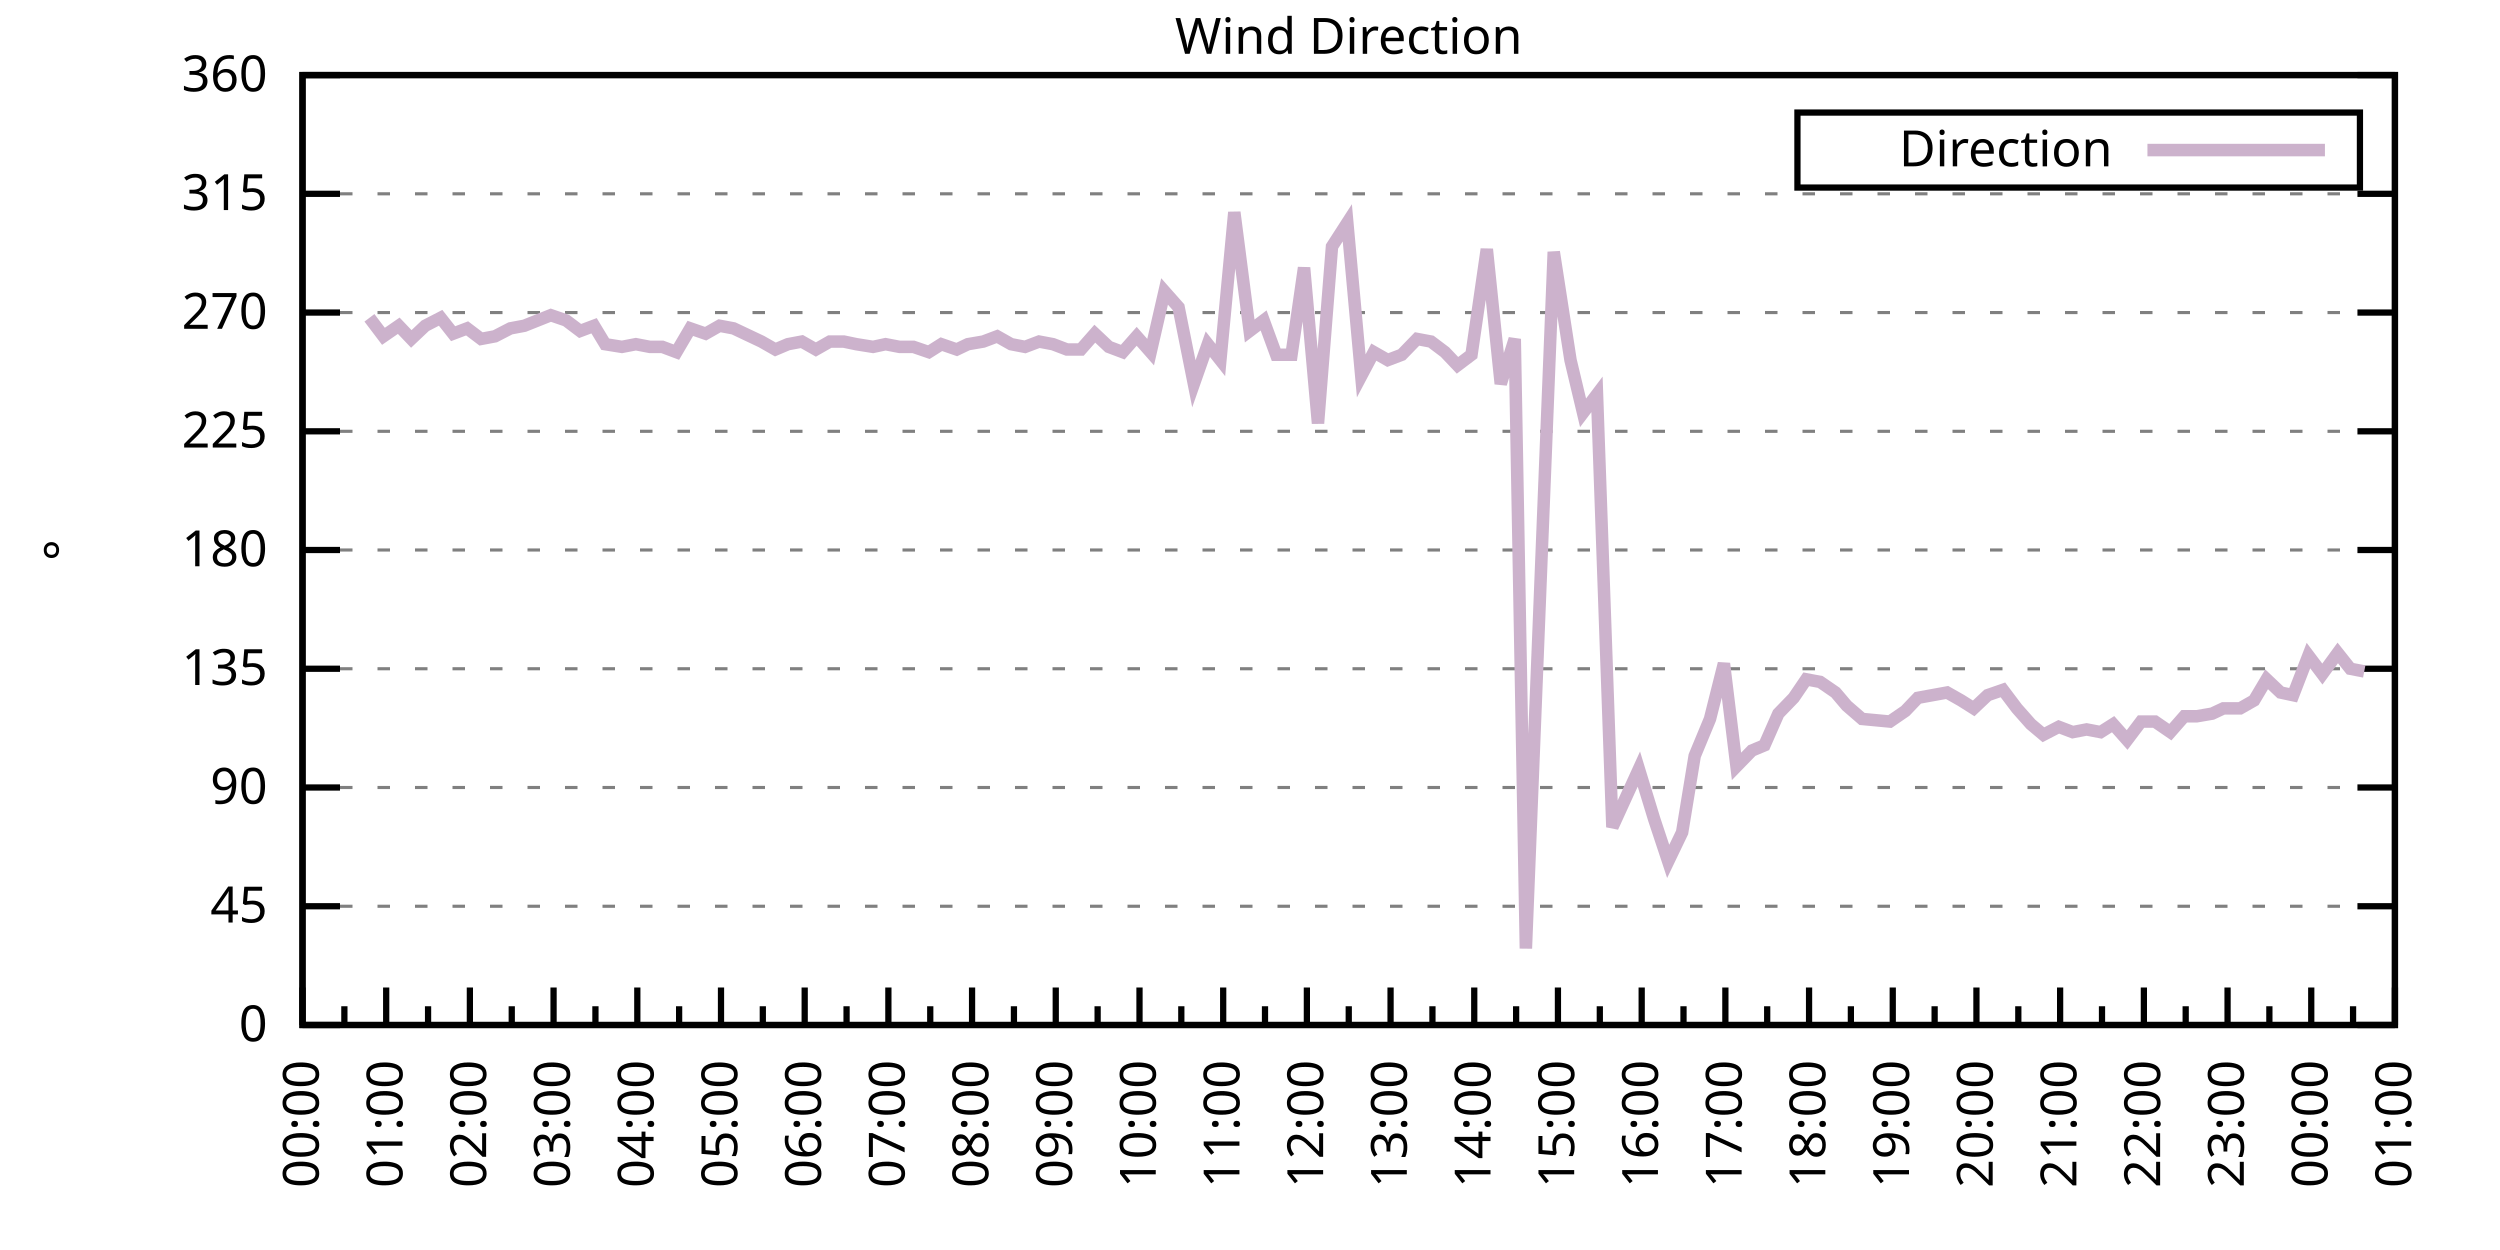
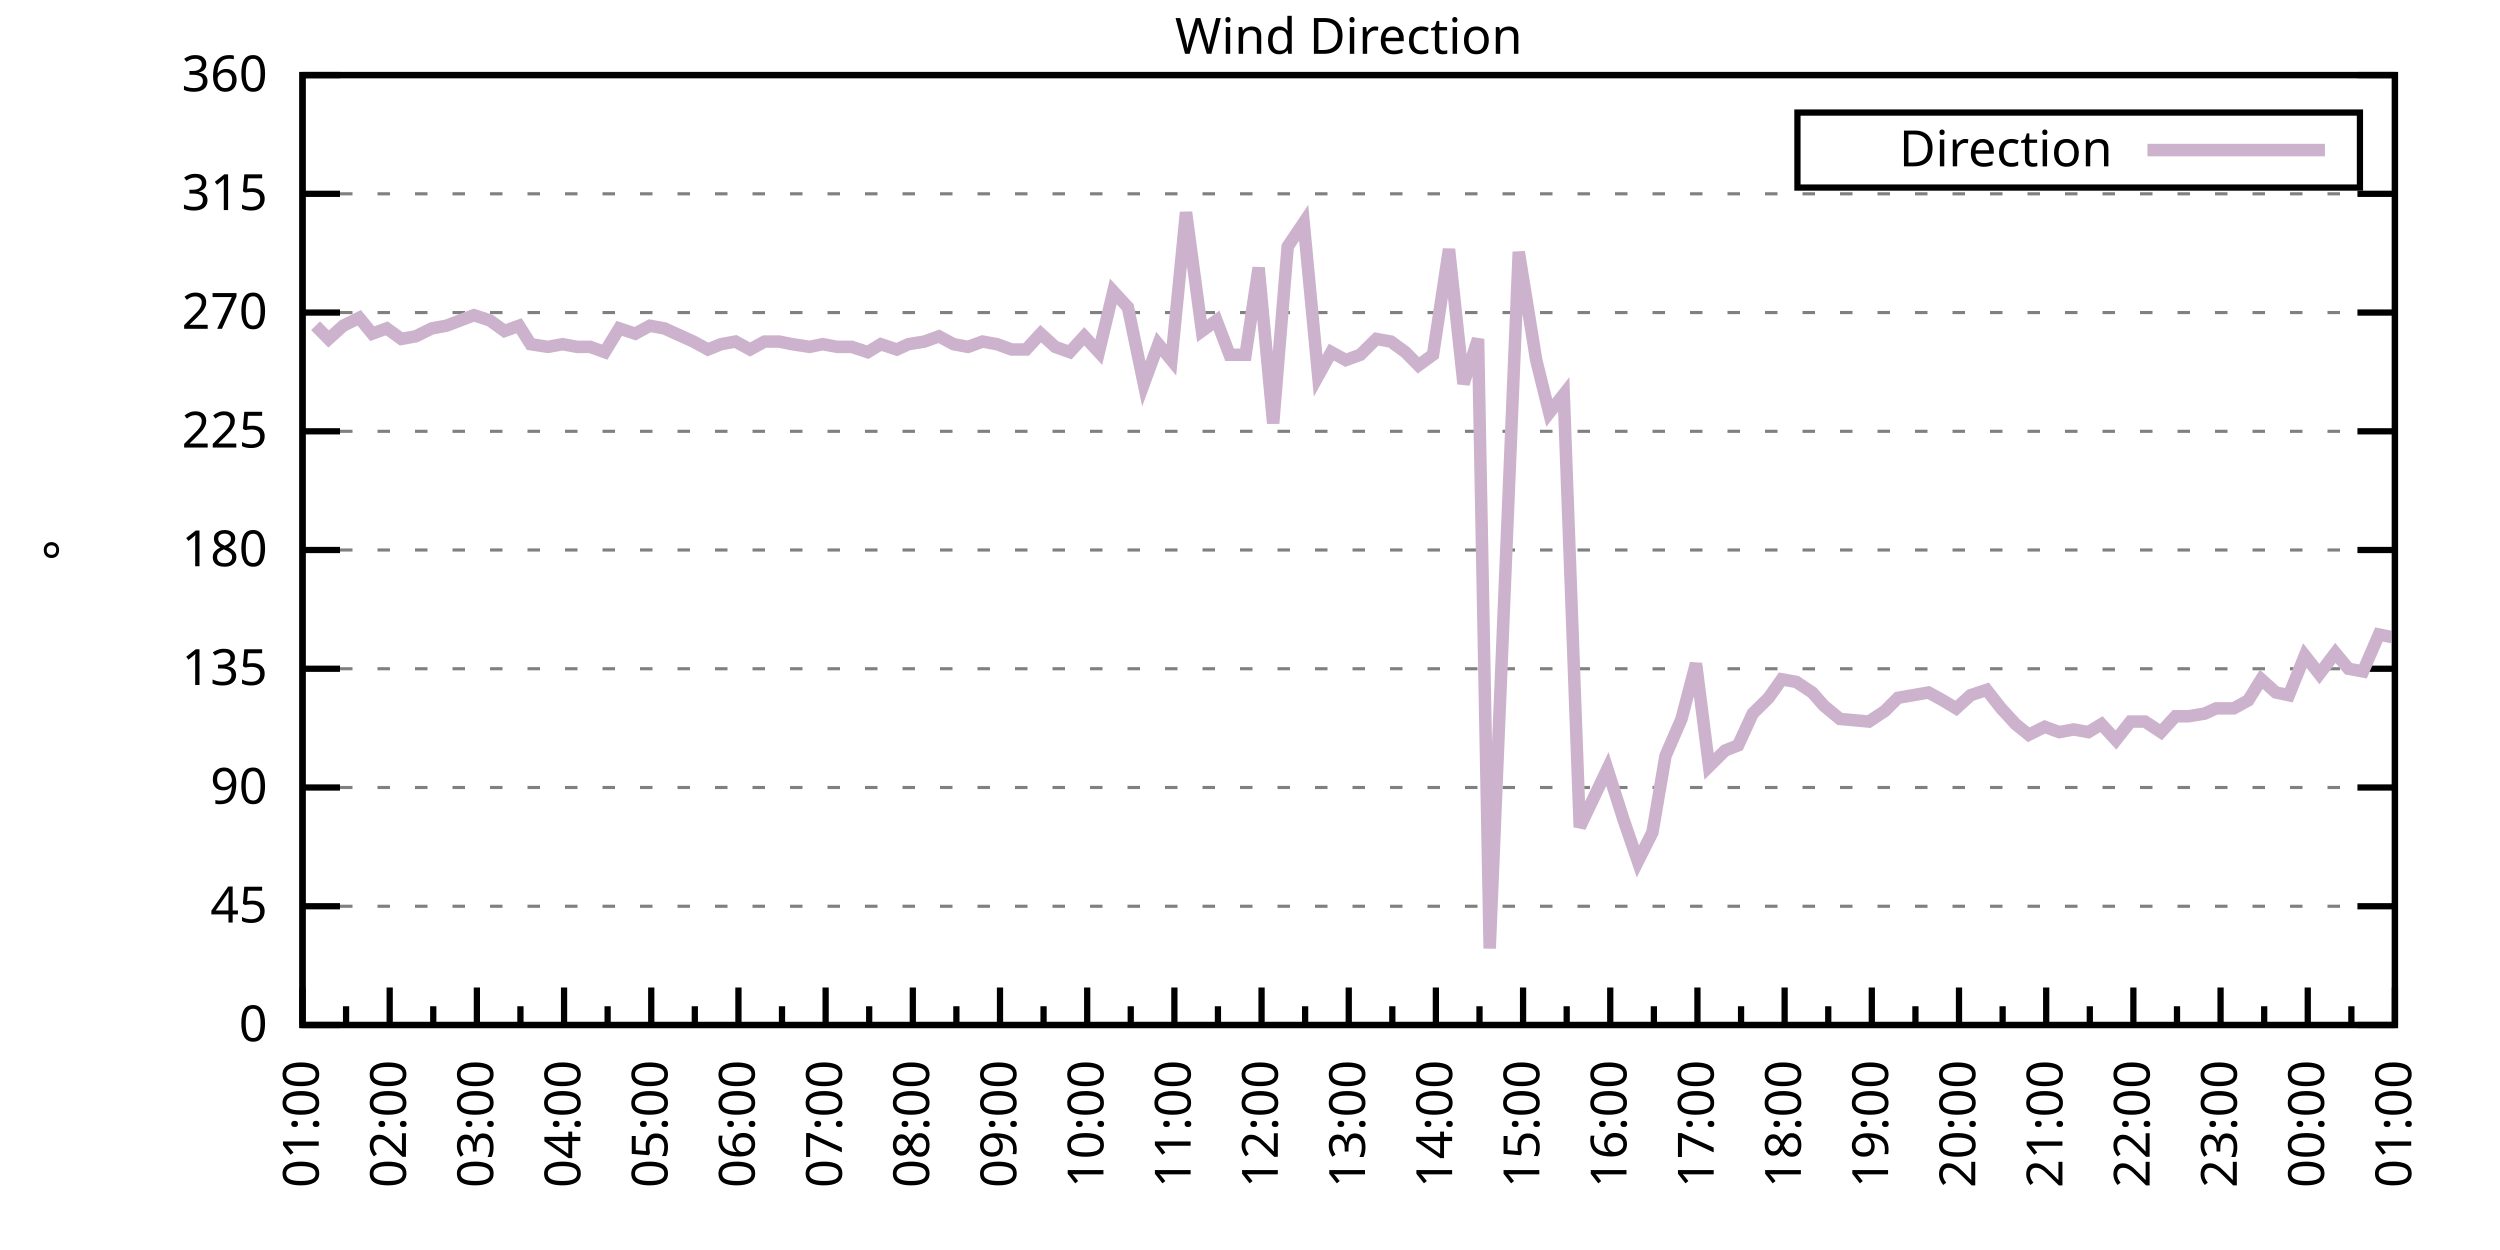
<svg xmlns="http://www.w3.org/2000/svg" xmlns:xlink="http://www.w3.org/1999/xlink" width="400" height="200" viewBox="0 0 400 200">
  <g id="gnuplot_canvas">
    <rect x="0" y="0" width="400" height="200" fill="none" />
    <defs>
      <circle id="gpDot" r="0.5" stroke-width="0.5" stroke="currentColor" />
      <path id="gpPt0" stroke-width="0.333" stroke="currentColor" d="M-1,0 h2 M0,-1 v2" />
      <path id="gpPt1" stroke-width="0.333" stroke="currentColor" d="M-1,-1 L1,1 M1,-1 L-1,1" />
      <path id="gpPt2" stroke-width="0.333" stroke="currentColor" d="M-1,0 L1,0 M0,-1 L0,1 M-1,-1 L1,1 M-1,1 L1,-1" />
      <rect id="gpPt3" stroke-width="0.333" stroke="currentColor" x="-1" y="-1" width="2" height="2" />
      <rect id="gpPt4" stroke-width="0.333" stroke="currentColor" fill="currentColor" x="-1" y="-1" width="2" height="2" />
      <circle id="gpPt5" stroke-width="0.333" stroke="currentColor" cx="0" cy="0" r="1" />
      <use xlink:href="#gpPt5" id="gpPt6" fill="currentColor" stroke="none" />
      <path id="gpPt7" stroke-width="0.333" stroke="currentColor" d="M0,-1.33 L-1.33,0.67 L1.33,0.67 z" />
      <use xlink:href="#gpPt7" id="gpPt8" fill="currentColor" stroke="none" />
      <use xlink:href="#gpPt7" id="gpPt9" stroke="currentColor" transform="rotate(180)" />
      <use xlink:href="#gpPt9" id="gpPt10" fill="currentColor" stroke="none" />
      <use xlink:href="#gpPt3" id="gpPt11" stroke="currentColor" transform="rotate(45)" />
      <use xlink:href="#gpPt11" id="gpPt12" fill="currentColor" stroke="none" />
      <path id="gpPt13" stroke-width="0.333" stroke="currentColor" d="M0,1.330 L1.265,0.411 L0.782,-1.067 L-0.782,-1.076 L-1.265,0.411 z" />
      <use xlink:href="#gpPt13" id="gpPt14" fill="currentColor" stroke="none" />
      <filter id="textbox" filterUnits="objectBoundingBox" x="0" y="0" height="1" width="1">
        <feFlood flood-color="white" flood-opacity="1" result="bgnd" />
        <feComposite in="SourceGraphic" in2="bgnd" operator="atop" />
      </filter>
      <filter id="greybox" filterUnits="objectBoundingBox" x="0" y="0" height="1" width="1">
        <feFlood flood-color="lightgrey" flood-opacity="1" result="grey" />
        <feComposite in="SourceGraphic" in2="grey" operator="atop" />
      </filter>
    </defs>
    <g fill="none" color="white" stroke="currentColor" stroke-width="1.00" stroke-linecap="butt" stroke-linejoin="miter">
</g>
    <g fill="none" color="black" stroke="currentColor" stroke-width="1.00" stroke-linecap="butt" stroke-linejoin="miter">
      <g stroke="none" shape-rendering="crispEdges">
        <polygon fill="rgb(255, 255, 255)" points="48.40,164.00 383.18,164.00 383.18,12.02 48.40,12.02 " />
      </g>
    </g>
    <g fill="none" color="black" stroke="currentColor" stroke-width="1.00" stroke-linecap="butt" stroke-linejoin="miter">
</g>
    <g fill="none" color="black" stroke="black" stroke-width="0.50" stroke-linecap="butt" stroke-linejoin="miter">
</g>
    <g fill="none" color="gray" stroke="currentColor" stroke-width="0.50" stroke-linecap="butt" stroke-linejoin="miter">
      <path stroke="gray" stroke-dasharray="2,4" class="gridline" d="M48.40,164.00 L383.19,164.00  " />
    </g>
    <g fill="none" color="gray" stroke="gray" stroke-width="1.00" stroke-linecap="butt" stroke-linejoin="miter">
</g>
    <g fill="none" color="black" stroke="currentColor" stroke-width="1.00" stroke-linecap="butt" stroke-linejoin="miter">
      <path stroke="black" d="M48.40,164.00 L54.40,164.00 M383.19,164.00 L377.19,164.00  " />
      <g transform="translate(42.80,166.60)" stroke="none" fill="black" font-family="Sans" font-size="8.00" text-anchor="end">
        <text>
          <tspan font-family="Sans"> 0</tspan>
        </text>
      </g>
    </g>
    <g fill="none" color="black" stroke="currentColor" stroke-width="1.00" stroke-linecap="butt" stroke-linejoin="miter">
</g>
    <g fill="none" color="black" stroke="black" stroke-width="0.50" stroke-linecap="butt" stroke-linejoin="miter">
</g>
    <g fill="none" color="gray" stroke="currentColor" stroke-width="0.50" stroke-linecap="butt" stroke-linejoin="miter">
      <path stroke="gray" stroke-dasharray="2,4" class="gridline" d="M48.40,145.00 L383.19,145.00  " />
    </g>
    <g fill="none" color="gray" stroke="gray" stroke-width="1.00" stroke-linecap="butt" stroke-linejoin="miter">
</g>
    <g fill="none" color="black" stroke="currentColor" stroke-width="1.00" stroke-linecap="butt" stroke-linejoin="miter">
      <path stroke="black" d="M48.40,145.00 L54.40,145.00 M383.19,145.00 L377.19,145.00  " />
      <g transform="translate(42.80,147.60)" stroke="none" fill="black" font-family="Sans" font-size="8.00" text-anchor="end">
        <text>
          <tspan font-family="Sans"> 45</tspan>
        </text>
      </g>
    </g>
    <g fill="none" color="black" stroke="currentColor" stroke-width="1.00" stroke-linecap="butt" stroke-linejoin="miter">
</g>
    <g fill="none" color="black" stroke="black" stroke-width="0.50" stroke-linecap="butt" stroke-linejoin="miter">
</g>
    <g fill="none" color="gray" stroke="currentColor" stroke-width="0.50" stroke-linecap="butt" stroke-linejoin="miter">
      <path stroke="gray" stroke-dasharray="2,4" class="gridline" d="M48.40,126.00 L383.19,126.00  " />
    </g>
    <g fill="none" color="gray" stroke="gray" stroke-width="1.00" stroke-linecap="butt" stroke-linejoin="miter">
</g>
    <g fill="none" color="black" stroke="currentColor" stroke-width="1.00" stroke-linecap="butt" stroke-linejoin="miter">
      <path stroke="black" d="M48.40,126.00 L54.40,126.00 M383.19,126.00 L377.19,126.00  " />
      <g transform="translate(42.80,128.60)" stroke="none" fill="black" font-family="Sans" font-size="8.00" text-anchor="end">
        <text>
          <tspan font-family="Sans"> 90</tspan>
        </text>
      </g>
    </g>
    <g fill="none" color="black" stroke="currentColor" stroke-width="1.00" stroke-linecap="butt" stroke-linejoin="miter">
</g>
    <g fill="none" color="black" stroke="black" stroke-width="0.50" stroke-linecap="butt" stroke-linejoin="miter">
</g>
    <g fill="none" color="gray" stroke="currentColor" stroke-width="0.50" stroke-linecap="butt" stroke-linejoin="miter">
      <path stroke="gray" stroke-dasharray="2,4" class="gridline" d="M48.40,107.00 L383.19,107.00  " />
    </g>
    <g fill="none" color="gray" stroke="gray" stroke-width="1.00" stroke-linecap="butt" stroke-linejoin="miter">
</g>
    <g fill="none" color="black" stroke="currentColor" stroke-width="1.00" stroke-linecap="butt" stroke-linejoin="miter">
      <path stroke="black" d="M48.40,107.00 L54.40,107.00 M383.19,107.00 L377.19,107.00  " />
      <g transform="translate(42.80,109.60)" stroke="none" fill="black" font-family="Sans" font-size="8.00" text-anchor="end">
        <text>
          <tspan font-family="Sans"> 135</tspan>
        </text>
      </g>
    </g>
    <g fill="none" color="black" stroke="currentColor" stroke-width="1.00" stroke-linecap="butt" stroke-linejoin="miter">
</g>
    <g fill="none" color="black" stroke="black" stroke-width="0.50" stroke-linecap="butt" stroke-linejoin="miter">
</g>
    <g fill="none" color="gray" stroke="currentColor" stroke-width="0.50" stroke-linecap="butt" stroke-linejoin="miter">
      <path stroke="gray" stroke-dasharray="2,4" class="gridline" d="M48.40,88.00 L383.19,88.00  " />
    </g>
    <g fill="none" color="gray" stroke="gray" stroke-width="1.00" stroke-linecap="butt" stroke-linejoin="miter">
</g>
    <g fill="none" color="black" stroke="currentColor" stroke-width="1.00" stroke-linecap="butt" stroke-linejoin="miter">
      <path stroke="black" d="M48.40,88.00 L54.40,88.00 M383.19,88.00 L377.19,88.00  " />
      <g transform="translate(42.80,90.60)" stroke="none" fill="black" font-family="Sans" font-size="8.00" text-anchor="end">
        <text>
          <tspan font-family="Sans"> 180</tspan>
        </text>
      </g>
    </g>
    <g fill="none" color="black" stroke="currentColor" stroke-width="1.00" stroke-linecap="butt" stroke-linejoin="miter">
</g>
    <g fill="none" color="black" stroke="black" stroke-width="0.50" stroke-linecap="butt" stroke-linejoin="miter">
</g>
    <g fill="none" color="gray" stroke="currentColor" stroke-width="0.50" stroke-linecap="butt" stroke-linejoin="miter">
      <path stroke="gray" stroke-dasharray="2,4" class="gridline" d="M48.40,69.01 L383.19,69.01  " />
    </g>
    <g fill="none" color="gray" stroke="gray" stroke-width="1.00" stroke-linecap="butt" stroke-linejoin="miter">
</g>
    <g fill="none" color="black" stroke="currentColor" stroke-width="1.00" stroke-linecap="butt" stroke-linejoin="miter">
      <path stroke="black" d="M48.40,69.01 L54.40,69.01 M383.19,69.01 L377.19,69.01  " />
      <g transform="translate(42.80,71.61)" stroke="none" fill="black" font-family="Sans" font-size="8.00" text-anchor="end">
        <text>
          <tspan font-family="Sans"> 225</tspan>
        </text>
      </g>
    </g>
    <g fill="none" color="black" stroke="currentColor" stroke-width="1.00" stroke-linecap="butt" stroke-linejoin="miter">
</g>
    <g fill="none" color="black" stroke="black" stroke-width="0.50" stroke-linecap="butt" stroke-linejoin="miter">
</g>
    <g fill="none" color="gray" stroke="currentColor" stroke-width="0.50" stroke-linecap="butt" stroke-linejoin="miter">
      <path stroke="gray" stroke-dasharray="2,4" class="gridline" d="M48.40,50.01 L383.19,50.01  " />
    </g>
    <g fill="none" color="gray" stroke="gray" stroke-width="1.00" stroke-linecap="butt" stroke-linejoin="miter">
</g>
    <g fill="none" color="black" stroke="currentColor" stroke-width="1.00" stroke-linecap="butt" stroke-linejoin="miter">
      <path stroke="black" d="M48.40,50.01 L54.40,50.01 M383.19,50.01 L377.19,50.01  " />
      <g transform="translate(42.80,52.61)" stroke="none" fill="black" font-family="Sans" font-size="8.00" text-anchor="end">
        <text>
          <tspan font-family="Sans"> 270</tspan>
        </text>
      </g>
    </g>
    <g fill="none" color="black" stroke="currentColor" stroke-width="1.00" stroke-linecap="butt" stroke-linejoin="miter">
</g>
    <g fill="none" color="black" stroke="black" stroke-width="0.50" stroke-linecap="butt" stroke-linejoin="miter">
</g>
    <g fill="none" color="gray" stroke="currentColor" stroke-width="0.50" stroke-linecap="butt" stroke-linejoin="miter">
      <path stroke="gray" stroke-dasharray="2,4" class="gridline" d="M48.40,31.01 L383.19,31.01  " />
    </g>
    <g fill="none" color="gray" stroke="gray" stroke-width="1.00" stroke-linecap="butt" stroke-linejoin="miter">
</g>
    <g fill="none" color="black" stroke="currentColor" stroke-width="1.00" stroke-linecap="butt" stroke-linejoin="miter">
      <path stroke="black" d="M48.40,31.01 L54.40,31.01 M383.19,31.01 L377.19,31.01  " />
      <g transform="translate(42.80,33.61)" stroke="none" fill="black" font-family="Sans" font-size="8.00" text-anchor="end">
        <text>
          <tspan font-family="Sans"> 315</tspan>
        </text>
      </g>
    </g>
    <g fill="none" color="black" stroke="currentColor" stroke-width="1.00" stroke-linecap="butt" stroke-linejoin="miter">
</g>
    <g fill="none" color="black" stroke="black" stroke-width="0.50" stroke-linecap="butt" stroke-linejoin="miter">
</g>
    <g fill="none" color="gray" stroke="currentColor" stroke-width="0.50" stroke-linecap="butt" stroke-linejoin="miter">
      <path stroke="gray" stroke-dasharray="2,4" class="gridline" d="M48.40,12.01 L383.19,12.01  " />
    </g>
    <g fill="none" color="gray" stroke="gray" stroke-width="1.00" stroke-linecap="butt" stroke-linejoin="miter">
</g>
    <g fill="none" color="black" stroke="currentColor" stroke-width="1.00" stroke-linecap="butt" stroke-linejoin="miter">
      <path stroke="black" d="M48.40,12.01 L54.40,12.01 M383.19,12.01 L377.19,12.01  " />
      <g transform="translate(42.80,14.61)" stroke="none" fill="black" font-family="Sans" font-size="8.00" text-anchor="end">
        <text>
          <tspan font-family="Sans"> 360</tspan>
        </text>
      </g>
    </g>
    <g fill="none" color="black" stroke="currentColor" stroke-width="1.00" stroke-linecap="butt" stroke-linejoin="miter">
      <path stroke="black" d="M48.40,164.00 L48.40,158.00  " />
      <g transform="translate(51.00,169.60) rotate(270)" stroke="none" fill="black" font-family="Sans" font-size="8.00" text-anchor="end">
        <text>
+           <tspan font-family="Sans">01:00</tspan>
+         </text>
+       </g>
+     </g>
+     <g fill="none" color="black" stroke="currentColor" stroke-width="1.00" stroke-linecap="butt" stroke-linejoin="miter">
+       <path stroke="black" d="M55.37,164.00 L55.37,161.00 M62.35,164.00 L62.35,158.00  " />
+       <g transform="translate(64.95,169.60) rotate(270)" stroke="none" fill="black" font-family="Sans" font-size="8.00" text-anchor="end">
+         <text>
+           <tspan font-family="Sans">02:00</tspan>
+         </text>
+       </g>
+     </g>
+     <g fill="none" color="black" stroke="currentColor" stroke-width="1.00" stroke-linecap="butt" stroke-linejoin="miter">
+       <path stroke="black" d="M69.32,164.00 L69.32,161.00 M76.30,164.00 L76.30,158.00  " />
+       <g transform="translate(78.90,169.60) rotate(270)" stroke="none" fill="black" font-family="Sans" font-size="8.00" text-anchor="end">
+         <text>
+           <tspan font-family="Sans">03:00</tspan>
+         </text>
+       </g>
+     </g>
+     <g fill="none" color="black" stroke="currentColor" stroke-width="1.00" stroke-linecap="butt" stroke-linejoin="miter">
+       <path stroke="black" d="M83.27,164.00 L83.27,161.00 M90.25,164.00 L90.25,158.00  " />
+       <g transform="translate(92.85,169.60) rotate(270)" stroke="none" fill="black" font-family="Sans" font-size="8.00" text-anchor="end">
+         <text>
+           <tspan font-family="Sans">04:00</tspan>
+         </text>
+       </g>
+     </g>
+     <g fill="none" color="black" stroke="currentColor" stroke-width="1.00" stroke-linecap="butt" stroke-linejoin="miter">
+       <path stroke="black" d="M97.22,164.00 L97.22,161.00 M104.20,164.00 L104.20,158.00  " />
+       <g transform="translate(106.80,169.60) rotate(270)" stroke="none" fill="black" font-family="Sans" font-size="8.00" text-anchor="end">
+         <text>
+           <tspan font-family="Sans">05:00</tspan>
+         </text>
+       </g>
+     </g>
+     <g fill="none" color="black" stroke="currentColor" stroke-width="1.00" stroke-linecap="butt" stroke-linejoin="miter">
+       <path stroke="black" d="M111.17,164.00 L111.17,161.00 M118.15,164.00 L118.15,158.00  " />
+       <g transform="translate(120.75,169.60) rotate(270)" stroke="none" fill="black" font-family="Sans" font-size="8.00" text-anchor="end">
+         <text>
+           <tspan font-family="Sans">06:00</tspan>
+         </text>
+       </g>
+     </g>
+     <g fill="none" color="black" stroke="currentColor" stroke-width="1.00" stroke-linecap="butt" stroke-linejoin="miter">
+       <path stroke="black" d="M125.12,164.00 L125.12,161.00 M132.10,164.00 L132.10,158.00  " />
+       <g transform="translate(134.70,169.60) rotate(270)" stroke="none" fill="black" font-family="Sans" font-size="8.00" text-anchor="end">
+         <text>
+           <tspan font-family="Sans">07:00</tspan>
+         </text>
+       </g>
+     </g>
+     <g fill="none" color="black" stroke="currentColor" stroke-width="1.00" stroke-linecap="butt" stroke-linejoin="miter">
+       <path stroke="black" d="M139.07,164.00 L139.07,161.00 M146.05,164.00 L146.05,158.00  " />
+       <g transform="translate(148.65,169.60) rotate(270)" stroke="none" fill="black" font-family="Sans" font-size="8.00" text-anchor="end">
+         <text>
+           <tspan font-family="Sans">08:00</tspan>
+         </text>
+       </g>
+     </g>
+     <g fill="none" color="black" stroke="currentColor" stroke-width="1.00" stroke-linecap="butt" stroke-linejoin="miter">
+       <path stroke="black" d="M153.02,164.00 L153.02,161.00 M160.00,164.00 L160.00,158.00  " />
+       <g transform="translate(162.60,169.60) rotate(270)" stroke="none" fill="black" font-family="Sans" font-size="8.00" text-anchor="end">
+         <text>
+           <tspan font-family="Sans">09:00</tspan>
+         </text>
+       </g>
+     </g>
+     <g fill="none" color="black" stroke="currentColor" stroke-width="1.00" stroke-linecap="butt" stroke-linejoin="miter">
+       <path stroke="black" d="M166.97,164.00 L166.97,161.00 M173.95,164.00 L173.95,158.00  " />
+       <g transform="translate(176.55,169.60) rotate(270)" stroke="none" fill="black" font-family="Sans" font-size="8.00" text-anchor="end">
+         <text>
+           <tspan font-family="Sans">10:00</tspan>
+         </text>
+       </g>
+     </g>
+     <g fill="none" color="black" stroke="currentColor" stroke-width="1.00" stroke-linecap="butt" stroke-linejoin="miter">
+       <path stroke="black" d="M180.92,164.00 L180.92,161.00 M187.90,164.00 L187.90,158.00  " />
+       <g transform="translate(190.50,169.60) rotate(270)" stroke="none" fill="black" font-family="Sans" font-size="8.00" text-anchor="end">
+         <text>
+           <tspan font-family="Sans">11:00</tspan>
+         </text>
+       </g>
+     </g>
+     <g fill="none" color="black" stroke="currentColor" stroke-width="1.00" stroke-linecap="butt" stroke-linejoin="miter">
+       <path stroke="black" d="M194.87,164.00 L194.87,161.00 M201.85,164.00 L201.85,158.00  " />
+       <g transform="translate(204.45,169.60) rotate(270)" stroke="none" fill="black" font-family="Sans" font-size="8.00" text-anchor="end">
+         <text>
+           <tspan font-family="Sans">12:00</tspan>
+         </text>
+       </g>
+     </g>
+     <g fill="none" color="black" stroke="currentColor" stroke-width="1.00" stroke-linecap="butt" stroke-linejoin="miter">
+       <path stroke="black" d="M208.82,164.00 L208.82,161.00 M215.80,164.00 L215.80,158.00  " />
+       <g transform="translate(218.40,169.60) rotate(270)" stroke="none" fill="black" font-family="Sans" font-size="8.00" text-anchor="end">
+         <text>
+           <tspan font-family="Sans">13:00</tspan>
+         </text>
+       </g>
+     </g>
+     <g fill="none" color="black" stroke="currentColor" stroke-width="1.00" stroke-linecap="butt" stroke-linejoin="miter">
+       <path stroke="black" d="M222.77,164.00 L222.77,161.00 M229.74,164.00 L229.74,158.00  " />
+       <g transform="translate(232.34,169.60) rotate(270)" stroke="none" fill="black" font-family="Sans" font-size="8.00" text-anchor="end">
+         <text>
+           <tspan font-family="Sans">14:00</tspan>
+         </text>
+       </g>
+     </g>
+     <g fill="none" color="black" stroke="currentColor" stroke-width="1.00" stroke-linecap="butt" stroke-linejoin="miter">
+       <path stroke="black" d="M236.72,164.00 L236.72,161.00 M243.69,164.00 L243.69,158.00  " />
+       <g transform="translate(246.29,169.60) rotate(270)" stroke="none" fill="black" font-family="Sans" font-size="8.00" text-anchor="end">
+         <text>
+           <tspan font-family="Sans">15:00</tspan>
+         </text>
+       </g>
+     </g>
+     <g fill="none" color="black" stroke="currentColor" stroke-width="1.00" stroke-linecap="butt" stroke-linejoin="miter">
+       <path stroke="black" d="M250.67,164.00 L250.67,161.00 M257.64,164.00 L257.64,158.00  " />
+       <g transform="translate(260.24,169.60) rotate(270)" stroke="none" fill="black" font-family="Sans" font-size="8.00" text-anchor="end">
+         <text>
+           <tspan font-family="Sans">16:00</tspan>
+         </text>
+       </g>
+     </g>
+     <g fill="none" color="black" stroke="currentColor" stroke-width="1.00" stroke-linecap="butt" stroke-linejoin="miter">
+       <path stroke="black" d="M264.62,164.00 L264.62,161.00 M271.59,164.00 L271.59,158.00  " />
+       <g transform="translate(274.19,169.60) rotate(270)" stroke="none" fill="black" font-family="Sans" font-size="8.00" text-anchor="end">
+         <text>
+           <tspan font-family="Sans">17:00</tspan>
+         </text>
+       </g>
+     </g>
+     <g fill="none" color="black" stroke="currentColor" stroke-width="1.00" stroke-linecap="butt" stroke-linejoin="miter">
+       <path stroke="black" d="M278.57,164.00 L278.57,161.00 M285.54,164.00 L285.54,158.00  " />
+       <g transform="translate(288.14,169.60) rotate(270)" stroke="none" fill="black" font-family="Sans" font-size="8.00" text-anchor="end">
+         <text>
+           <tspan font-family="Sans">18:00</tspan>
+         </text>
+       </g>
+     </g>
+     <g fill="none" color="black" stroke="currentColor" stroke-width="1.00" stroke-linecap="butt" stroke-linejoin="miter">
+       <path stroke="black" d="M292.52,164.00 L292.52,161.00 M299.49,164.00 L299.49,158.00  " />
+       <g transform="translate(302.09,169.60) rotate(270)" stroke="none" fill="black" font-family="Sans" font-size="8.00" text-anchor="end">
+         <text>
+           <tspan font-family="Sans">19:00</tspan>
+         </text>
+       </g>
+     </g>
+     <g fill="none" color="black" stroke="currentColor" stroke-width="1.00" stroke-linecap="butt" stroke-linejoin="miter">
+       <path stroke="black" d="M306.47,164.00 L306.47,161.00 M313.44,164.00 L313.44,158.00  " />
+       <g transform="translate(316.04,169.60) rotate(270)" stroke="none" fill="black" font-family="Sans" font-size="8.00" text-anchor="end">
+         <text>
+           <tspan font-family="Sans">20:00</tspan>
+         </text>
+       </g>
+     </g>
+     <g fill="none" color="black" stroke="currentColor" stroke-width="1.00" stroke-linecap="butt" stroke-linejoin="miter">
+       <path stroke="black" d="M320.42,164.00 L320.42,161.00 M327.39,164.00 L327.39,158.00  " />
+       <g transform="translate(329.99,169.60) rotate(270)" stroke="none" fill="black" font-family="Sans" font-size="8.00" text-anchor="end">
+         <text>
+           <tspan font-family="Sans">21:00</tspan>
+         </text>
+       </g>
+     </g>
+     <g fill="none" color="black" stroke="currentColor" stroke-width="1.00" stroke-linecap="butt" stroke-linejoin="miter">
+       <path stroke="black" d="M334.37,164.00 L334.37,161.00 M341.34,164.00 L341.34,158.00  " />
+       <g transform="translate(343.94,169.60) rotate(270)" stroke="none" fill="black" font-family="Sans" font-size="8.00" text-anchor="end">
+         <text>
+           <tspan font-family="Sans">22:00</tspan>
+         </text>
+       </g>
+     </g>
+     <g fill="none" color="black" stroke="currentColor" stroke-width="1.00" stroke-linecap="butt" stroke-linejoin="miter">
+       <path stroke="black" d="M348.32,164.00 L348.32,161.00 M355.29,164.00 L355.29,158.00  " />
+       <g transform="translate(357.89,169.60) rotate(270)" stroke="none" fill="black" font-family="Sans" font-size="8.00" text-anchor="end">
+         <text>
+           <tspan font-family="Sans">23:00</tspan>
+         </text>
+       </g>
+     </g>
+     <g fill="none" color="black" stroke="currentColor" stroke-width="1.00" stroke-linecap="butt" stroke-linejoin="miter">
+       <path stroke="black" d="M362.27,164.00 L362.27,161.00 M369.24,164.00 L369.24,158.00  " />
+       <g transform="translate(371.84,169.60) rotate(270)" stroke="none" fill="black" font-family="Sans" font-size="8.00" text-anchor="end">
+         <text>
          <tspan font-family="Sans">00:00</tspan>
        </text>
      </g>
    </g>
    <g fill="none" color="black" stroke="currentColor" stroke-width="1.00" stroke-linecap="butt" stroke-linejoin="miter">
-       <path stroke="black" d="M55.10,164.00 L55.10,161.00 M61.79,164.00 L61.79,158.00  " />
-       <g transform="translate(64.39,169.60) rotate(270)" stroke="none" fill="black" font-family="Sans" font-size="8.00" text-anchor="end">
-         <text>
-           <tspan font-family="Sans">01:00</tspan>
-         </text>
-       </g>
-     </g>
-     <g fill="none" color="black" stroke="currentColor" stroke-width="1.00" stroke-linecap="butt" stroke-linejoin="miter">
-       <path stroke="black" d="M68.49,164.00 L68.49,161.00 M75.18,164.00 L75.18,158.00  " />
-       <g transform="translate(77.78,169.60) rotate(270)" stroke="none" fill="black" font-family="Sans" font-size="8.00" text-anchor="end">
-         <text>
-           <tspan font-family="Sans">02:00</tspan>
-         </text>
-       </g>
-     </g>
-     <g fill="none" color="black" stroke="currentColor" stroke-width="1.00" stroke-linecap="butt" stroke-linejoin="miter">
-       <path stroke="black" d="M81.88,164.00 L81.88,161.00 M88.57,164.00 L88.57,158.00  " />
-       <g transform="translate(91.17,169.60) rotate(270)" stroke="none" fill="black" font-family="Sans" font-size="8.00" text-anchor="end">
-         <text>
-           <tspan font-family="Sans">03:00</tspan>
-         </text>
-       </g>
-     </g>
-     <g fill="none" color="black" stroke="currentColor" stroke-width="1.00" stroke-linecap="butt" stroke-linejoin="miter">
-       <path stroke="black" d="M95.27,164.00 L95.27,161.00 M101.97,164.00 L101.97,158.00  " />
-       <g transform="translate(104.57,169.60) rotate(270)" stroke="none" fill="black" font-family="Sans" font-size="8.00" text-anchor="end">
-         <text>
-           <tspan font-family="Sans">04:00</tspan>
-         </text>
-       </g>
-     </g>
-     <g fill="none" color="black" stroke="currentColor" stroke-width="1.00" stroke-linecap="butt" stroke-linejoin="miter">
-       <path stroke="black" d="M108.66,164.00 L108.66,161.00 M115.36,164.00 L115.36,158.00  " />
-       <g transform="translate(117.96,169.60) rotate(270)" stroke="none" fill="black" font-family="Sans" font-size="8.00" text-anchor="end">
-         <text>
-           <tspan font-family="Sans">05:00</tspan>
-         </text>
-       </g>
-     </g>
-     <g fill="none" color="black" stroke="currentColor" stroke-width="1.00" stroke-linecap="butt" stroke-linejoin="miter">
-       <path stroke="black" d="M122.05,164.00 L122.05,161.00 M128.75,164.00 L128.75,158.00  " />
-       <g transform="translate(131.35,169.60) rotate(270)" stroke="none" fill="black" font-family="Sans" font-size="8.00" text-anchor="end">
-         <text>
-           <tspan font-family="Sans">06:00</tspan>
-         </text>
-       </g>
-     </g>
-     <g fill="none" color="black" stroke="currentColor" stroke-width="1.00" stroke-linecap="butt" stroke-linejoin="miter">
-       <path stroke="black" d="M135.45,164.00 L135.45,161.00 M142.14,164.00 L142.14,158.00  " />
-       <g transform="translate(144.74,169.60) rotate(270)" stroke="none" fill="black" font-family="Sans" font-size="8.00" text-anchor="end">
-         <text>
-           <tspan font-family="Sans">07:00</tspan>
-         </text>
-       </g>
-     </g>
-     <g fill="none" color="black" stroke="currentColor" stroke-width="1.00" stroke-linecap="butt" stroke-linejoin="miter">
-       <path stroke="black" d="M148.84,164.00 L148.84,161.00 M155.53,164.00 L155.53,158.00  " />
-       <g transform="translate(158.13,169.60) rotate(270)" stroke="none" fill="black" font-family="Sans" font-size="8.00" text-anchor="end">
-         <text>
-           <tspan font-family="Sans">08:00</tspan>
-         </text>
-       </g>
-     </g>
-     <g fill="none" color="black" stroke="currentColor" stroke-width="1.00" stroke-linecap="butt" stroke-linejoin="miter">
-       <path stroke="black" d="M162.23,164.00 L162.23,161.00 M168.92,164.00 L168.92,158.00  " />
-       <g transform="translate(171.52,169.60) rotate(270)" stroke="none" fill="black" font-family="Sans" font-size="8.00" text-anchor="end">
-         <text>
-           <tspan font-family="Sans">09:00</tspan>
-         </text>
-       </g>
-     </g>
-     <g fill="none" color="black" stroke="currentColor" stroke-width="1.00" stroke-linecap="butt" stroke-linejoin="miter">
-       <path stroke="black" d="M175.62,164.00 L175.62,161.00 M182.32,164.00 L182.32,158.00  " />
-       <g transform="translate(184.92,169.60) rotate(270)" stroke="none" fill="black" font-family="Sans" font-size="8.00" text-anchor="end">
-         <text>
-           <tspan font-family="Sans">10:00</tspan>
-         </text>
-       </g>
-     </g>
-     <g fill="none" color="black" stroke="currentColor" stroke-width="1.00" stroke-linecap="butt" stroke-linejoin="miter">
-       <path stroke="black" d="M189.01,164.00 L189.01,161.00 M195.71,164.00 L195.71,158.00  " />
-       <g transform="translate(198.31,169.60) rotate(270)" stroke="none" fill="black" font-family="Sans" font-size="8.00" text-anchor="end">
-         <text>
-           <tspan font-family="Sans">11:00</tspan>
-         </text>
-       </g>
-     </g>
-     <g fill="none" color="black" stroke="currentColor" stroke-width="1.00" stroke-linecap="butt" stroke-linejoin="miter">
-       <path stroke="black" d="M202.40,164.00 L202.40,161.00 M209.10,164.00 L209.10,158.00  " />
-       <g transform="translate(211.70,169.60) rotate(270)" stroke="none" fill="black" font-family="Sans" font-size="8.00" text-anchor="end">
-         <text>
-           <tspan font-family="Sans">12:00</tspan>
-         </text>
-       </g>
-     </g>
-     <g fill="none" color="black" stroke="currentColor" stroke-width="1.00" stroke-linecap="butt" stroke-linejoin="miter">
-       <path stroke="black" d="M215.80,164.00 L215.80,161.00 M222.49,164.00 L222.49,158.00  " />
-       <g transform="translate(225.09,169.60) rotate(270)" stroke="none" fill="black" font-family="Sans" font-size="8.00" text-anchor="end">
-         <text>
-           <tspan font-family="Sans">13:00</tspan>
-         </text>
-       </g>
-     </g>
-     <g fill="none" color="black" stroke="currentColor" stroke-width="1.00" stroke-linecap="butt" stroke-linejoin="miter">
-       <path stroke="black" d="M229.19,164.00 L229.19,161.00 M235.88,164.00 L235.88,158.00  " />
-       <g transform="translate(238.48,169.60) rotate(270)" stroke="none" fill="black" font-family="Sans" font-size="8.00" text-anchor="end">
-         <text>
-           <tspan font-family="Sans">14:00</tspan>
-         </text>
-       </g>
-     </g>
-     <g fill="none" color="black" stroke="currentColor" stroke-width="1.00" stroke-linecap="butt" stroke-linejoin="miter">
-       <path stroke="black" d="M242.58,164.00 L242.58,161.00 M249.27,164.00 L249.27,158.00  " />
-       <g transform="translate(251.87,169.60) rotate(270)" stroke="none" fill="black" font-family="Sans" font-size="8.00" text-anchor="end">
-         <text>
-           <tspan font-family="Sans">15:00</tspan>
-         </text>
-       </g>
-     </g>
-     <g fill="none" color="black" stroke="currentColor" stroke-width="1.00" stroke-linecap="butt" stroke-linejoin="miter">
-       <path stroke="black" d="M255.97,164.00 L255.97,161.00 M262.67,164.00 L262.67,158.00  " />
-       <g transform="translate(265.27,169.60) rotate(270)" stroke="none" fill="black" font-family="Sans" font-size="8.00" text-anchor="end">
-         <text>
-           <tspan font-family="Sans">16:00</tspan>
-         </text>
-       </g>
-     </g>
-     <g fill="none" color="black" stroke="currentColor" stroke-width="1.00" stroke-linecap="butt" stroke-linejoin="miter">
-       <path stroke="black" d="M269.36,164.00 L269.36,161.00 M276.06,164.00 L276.06,158.00  " />
-       <g transform="translate(278.66,169.60) rotate(270)" stroke="none" fill="black" font-family="Sans" font-size="8.00" text-anchor="end">
-         <text>
-           <tspan font-family="Sans">17:00</tspan>
-         </text>
-       </g>
-     </g>
-     <g fill="none" color="black" stroke="currentColor" stroke-width="1.00" stroke-linecap="butt" stroke-linejoin="miter">
-       <path stroke="black" d="M282.75,164.00 L282.75,161.00 M289.45,164.00 L289.45,158.00  " />
-       <g transform="translate(292.05,169.60) rotate(270)" stroke="none" fill="black" font-family="Sans" font-size="8.00" text-anchor="end">
-         <text>
-           <tspan font-family="Sans">18:00</tspan>
-         </text>
-       </g>
-     </g>
-     <g fill="none" color="black" stroke="currentColor" stroke-width="1.00" stroke-linecap="butt" stroke-linejoin="miter">
-       <path stroke="black" d="M296.14,164.00 L296.14,161.00 M302.84,164.00 L302.84,158.00  " />
-       <g transform="translate(305.44,169.60) rotate(270)" stroke="none" fill="black" font-family="Sans" font-size="8.00" text-anchor="end">
-         <text>
-           <tspan font-family="Sans">19:00</tspan>
-         </text>
-       </g>
-     </g>
-     <g fill="none" color="black" stroke="currentColor" stroke-width="1.00" stroke-linecap="butt" stroke-linejoin="miter">
-       <path stroke="black" d="M309.54,164.00 L309.54,161.00 M316.23,164.00 L316.23,158.00  " />
-       <g transform="translate(318.83,169.60) rotate(270)" stroke="none" fill="black" font-family="Sans" font-size="8.00" text-anchor="end">
-         <text>
-           <tspan font-family="Sans">20:00</tspan>
-         </text>
-       </g>
-     </g>
-     <g fill="none" color="black" stroke="currentColor" stroke-width="1.00" stroke-linecap="butt" stroke-linejoin="miter">
-       <path stroke="black" d="M322.93,164.00 L322.93,161.00 M329.62,164.00 L329.62,158.00  " />
-       <g transform="translate(332.22,169.60) rotate(270)" stroke="none" fill="black" font-family="Sans" font-size="8.00" text-anchor="end">
-         <text>
-           <tspan font-family="Sans">21:00</tspan>
-         </text>
-       </g>
-     </g>
-     <g fill="none" color="black" stroke="currentColor" stroke-width="1.00" stroke-linecap="butt" stroke-linejoin="miter">
-       <path stroke="black" d="M336.32,164.00 L336.32,161.00 M343.02,164.00 L343.02,158.00  " />
-       <g transform="translate(345.62,169.60) rotate(270)" stroke="none" fill="black" font-family="Sans" font-size="8.00" text-anchor="end">
-         <text>
-           <tspan font-family="Sans">22:00</tspan>
-         </text>
-       </g>
-     </g>
-     <g fill="none" color="black" stroke="currentColor" stroke-width="1.00" stroke-linecap="butt" stroke-linejoin="miter">
-       <path stroke="black" d="M349.71,164.00 L349.71,161.00 M356.41,164.00 L356.41,158.00  " />
-       <g transform="translate(359.01,169.60) rotate(270)" stroke="none" fill="black" font-family="Sans" font-size="8.00" text-anchor="end">
-         <text>
-           <tspan font-family="Sans">23:00</tspan>
-         </text>
-       </g>
-     </g>
-     <g fill="none" color="black" stroke="currentColor" stroke-width="1.00" stroke-linecap="butt" stroke-linejoin="miter">
-       <path stroke="black" d="M363.10,164.00 L363.10,161.00 M369.80,164.00 L369.80,158.00  " />
-       <g transform="translate(372.40,169.60) rotate(270)" stroke="none" fill="black" font-family="Sans" font-size="8.00" text-anchor="end">
-         <text>
-           <tspan font-family="Sans">00:00</tspan>
-         </text>
-       </g>
-     </g>
-     <g fill="none" color="black" stroke="currentColor" stroke-width="1.00" stroke-linecap="butt" stroke-linejoin="miter">
-       <path stroke="black" d="M376.49,164.00 L376.49,161.00 M383.19,164.00 L383.19,158.00  " />
+       <path stroke="black" d="M376.22,164.00 L376.22,161.00 M383.19,164.00 L383.19,158.00  " />
      <g transform="translate(385.79,169.60) rotate(270)" stroke="none" fill="black" font-family="Sans" font-size="8.00" text-anchor="end">
        <text>
          <tspan font-family="Sans">01:00</tspan>
        </text>
      </g>
    </g>
    <g fill="none" color="black" stroke="currentColor" stroke-width="1.00" stroke-linecap="butt" stroke-linejoin="miter">
</g>
    <g fill="none" color="black" stroke="currentColor" stroke-width="1.00" stroke-linecap="butt" stroke-linejoin="miter">
      <path stroke="black" d="M48.40,12.01 L48.40,164.00 L383.19,164.00 L383.19,12.01 L48.40,12.01 Z  " />
    </g>
    <g fill="none" color="black" stroke="currentColor" stroke-width="1.00" stroke-linecap="butt" stroke-linejoin="miter">
      <g transform="translate(12.80,88.01) rotate(270)" stroke="none" fill="black" font-family="Sans" font-size="8.00" text-anchor="middle">
        <text>
          <tspan font-family="Sans">°</tspan>
        </text>
      </g>
    </g>
    <g fill="none" color="black" stroke="currentColor" stroke-width="1.00" stroke-linecap="butt" stroke-linejoin="miter">
</g>
    <g fill="none" color="black" stroke="currentColor" stroke-width="1.00" stroke-linecap="butt" stroke-linejoin="miter">
      <path stroke="black" d="M287.59,30.01 L287.59,18.01 L377.59,18.01 L377.59,30.01 L287.59,30.01 Z  " />
    </g>
    <g id="Wind_direction_plot_1">
      <g fill="none" color="white" stroke="black" stroke-width="2.00" stroke-linecap="butt" stroke-linejoin="miter">
</g>
      <g fill="none" color="black" stroke="currentColor" stroke-width="2.00" stroke-linecap="butt" stroke-linejoin="miter">
        <g transform="translate(337.99,26.61)" stroke="none" fill="black" font-family="Sans" font-size="8.00" text-anchor="end">
          <text>
            <tspan font-family="Sans">Direction</tspan>
          </text>
        </g>
      </g>
      <g fill="none" color="black" stroke="currentColor" stroke-width="2.00" stroke-linecap="butt" stroke-linejoin="miter">
-         <path stroke="rgb(204, 178, 204)" d="M343.59,24.01 L371.99,24.01 M59.11,50.85 L61.35,53.81 L63.80,52.12 L65.81,54.23 L68.04,52.12 L70.50,50.85   L72.50,53.39 L74.74,52.54 L76.97,54.23 L79.20,53.81 L81.66,52.54 L83.89,52.12 L88.13,50.43 L90.58,51.27   L92.82,52.96 L95.05,52.12 L96.83,55.07 L99.51,55.50 L101.74,55.07 L103.98,55.50 L105.98,55.50 L108.22,56.34   L110.45,52.54 L112.90,53.39 L115.13,52.12 L117.37,52.54 L121.83,54.65 L124.06,55.92 L126.07,55.07 L128.30,54.65   L130.54,55.92 L132.77,54.65 L135.00,54.65 L137.01,55.07 L139.69,55.50 L141.69,55.07 L143.93,55.50 L146.16,55.50   L148.61,56.34 L150.62,55.07 L153.08,55.92 L154.86,55.07 L157.32,54.65 L159.55,53.81 L161.78,55.07 L164.01,55.50   L166.25,54.65 L168.48,55.07 L170.71,55.92 L172.94,55.92 L175.17,53.39 L177.41,55.50 L179.64,56.34 L181.87,53.81   L184.10,56.34 L186.33,46.63 L188.57,49.16 L191.02,61.41 L193.25,55.07 L195.26,57.61 L197.49,33.96 L199.95,52.96   L202.18,51.27 L204.19,56.76 L206.64,56.76 L208.65,42.83 L210.88,67.74 L213.12,39.45 L215.57,35.65 L217.80,60.14   L219.81,56.34 L222.04,57.61 L224.28,56.76 L226.73,54.23 L228.96,54.65 L231.20,56.34 L233.20,58.45 L235.44,56.76   L237.89,39.87 L240.12,61.41 L242.36,54.23 L244.14,151.76 L248.60,40.30 L251.28,57.61 L253.29,66.05 L255.52,63.10   L257.98,132.34 L262.22,123.05 L264.67,131.07 L266.91,137.82 L269.14,133.18 L271.15,120.94 L273.60,115.03 L275.83,106.16   L277.84,122.62 L280.30,120.09 L282.31,119.25 L284.54,114.18 L286.99,111.65 L289.00,108.69 L291.23,109.11 L293.69,110.80   L295.48,112.91 L297.93,115.03 L302.39,115.45 L304.85,113.76 L306.86,111.65 L311.54,110.80 L313.78,112.07 L315.79,113.34   L318.02,111.23 L320.47,110.38 L322.70,113.34 L324.94,115.87 L326.95,117.56 L329.40,116.29 L331.63,117.14 L333.86,116.71   L336.10,117.14 L338.10,115.87 L340.34,118.40 L342.57,115.45 L344.80,115.45 L347.26,117.14 L349.49,114.60 L351.50,114.60   L353.95,114.18 L355.74,113.34 L358.42,113.34 L360.65,112.07 L362.66,108.69 L364.89,110.80 L366.90,111.23 L369.35,104.89   L371.58,107.85 L374.04,104.47 L376.05,107.00 L378.28,107.43  " />
+         <path stroke="rgb(204, 178, 204)" d="M343.59,24.01 L371.99,24.01 M50.49,52.12 L52.58,54.23 L54.91,52.12 L57.47,50.85 L59.56,53.39 L61.88,52.54   L64.21,54.23 L66.53,53.81 L69.09,52.54 L71.42,52.12 L75.83,50.43 L78.39,51.27 L80.72,52.96 L83.04,52.12   L84.90,55.07 L87.69,55.50 L90.02,55.07 L92.34,55.50 L94.43,55.50 L96.76,56.34 L99.08,52.54 L101.64,53.39   L103.97,52.12 L106.29,52.54 L110.94,54.65 L113.27,55.92 L115.36,55.07 L117.68,54.65 L120.01,55.92 L122.33,54.65   L124.66,54.65 L126.75,55.07 L129.54,55.50 L131.63,55.07 L133.96,55.50 L136.28,55.50 L138.84,56.34 L140.93,55.07   L143.49,55.92 L145.35,55.07 L147.91,54.65 L150.23,53.81 L152.56,55.07 L154.88,55.50 L157.21,54.65 L159.53,55.07   L161.86,55.92 L164.18,55.92 L166.51,53.39 L168.83,55.50 L171.16,56.34 L173.48,53.81 L175.81,56.34 L178.13,46.63   L180.46,49.16 L183.01,61.41 L185.34,55.07 L187.43,57.61 L189.76,33.96 L192.31,52.96 L194.64,51.27 L196.73,56.76   L199.29,56.76 L201.38,42.83 L203.71,67.74 L206.03,39.45 L208.59,35.65 L210.91,60.14 L213.01,56.34 L215.33,57.61   L217.65,56.76 L220.21,54.23 L222.54,54.65 L224.86,56.34 L226.95,58.45 L229.28,56.76 L231.84,39.87 L234.16,61.41   L236.49,54.23 L238.35,151.76 L243.00,40.30 L245.79,57.61 L247.88,66.05 L250.20,63.10 L252.76,132.34 L257.18,123.05   L259.74,131.07 L262.06,137.82 L264.39,133.18 L266.48,120.94 L269.04,115.03 L271.36,106.16 L273.45,122.62 L276.01,120.09   L278.10,119.25 L280.43,114.18 L282.99,111.65 L285.08,108.69 L287.40,109.11 L289.96,110.80 L291.82,112.91 L294.38,115.03   L299.03,115.45 L301.58,113.76 L303.68,111.65 L308.56,110.80 L310.88,112.07 L312.98,113.34 L315.30,111.23 L317.86,110.38   L320.18,113.34 L322.51,115.87 L324.60,117.56 L327.16,116.29 L329.48,117.14 L331.81,116.71 L334.13,117.14 L336.23,115.87   L338.55,118.40 L340.88,115.45 L343.20,115.45 L345.76,117.14 L348.08,114.60 L350.18,114.60 L352.73,114.18 L354.59,113.34   L357.38,113.34 L359.71,112.07 L361.80,108.69 L364.13,110.80 L366.22,111.23 L368.78,104.89 L371.10,107.85 L373.66,104.47   L375.75,107.00 L378.08,107.43 L380.63,101.52 L382.73,101.94  " />
      </g>
    </g>
    <g fill="none" color="black" stroke="currentColor" stroke-width="2.00" stroke-linecap="butt" stroke-linejoin="miter">
</g>
    <g fill="none" color="black" stroke="black" stroke-width="1.00" stroke-linecap="butt" stroke-linejoin="miter">
</g>
    <g fill="none" color="black" stroke="currentColor" stroke-width="1.00" stroke-linecap="butt" stroke-linejoin="miter">
      <path stroke="black" d="M48.40,12.01 L48.40,164.00 L383.19,164.00 L383.19,12.01 L48.40,12.01 Z  " />
    </g>
    <g fill="none" color="black" stroke="currentColor" stroke-width="1.00" stroke-linecap="butt" stroke-linejoin="miter">
      <g transform="translate(215.79,8.61)" stroke="none" fill="black" font-family="Sans" font-size="8.00" text-anchor="middle">
        <text>
          <tspan font-family="Sans">Wind Direction</tspan>
        </text>
      </g>
    </g>
    <g fill="none" color="black" stroke="currentColor" stroke-width="1.00" stroke-linecap="butt" stroke-linejoin="miter">
</g>
  </g>
</svg>
